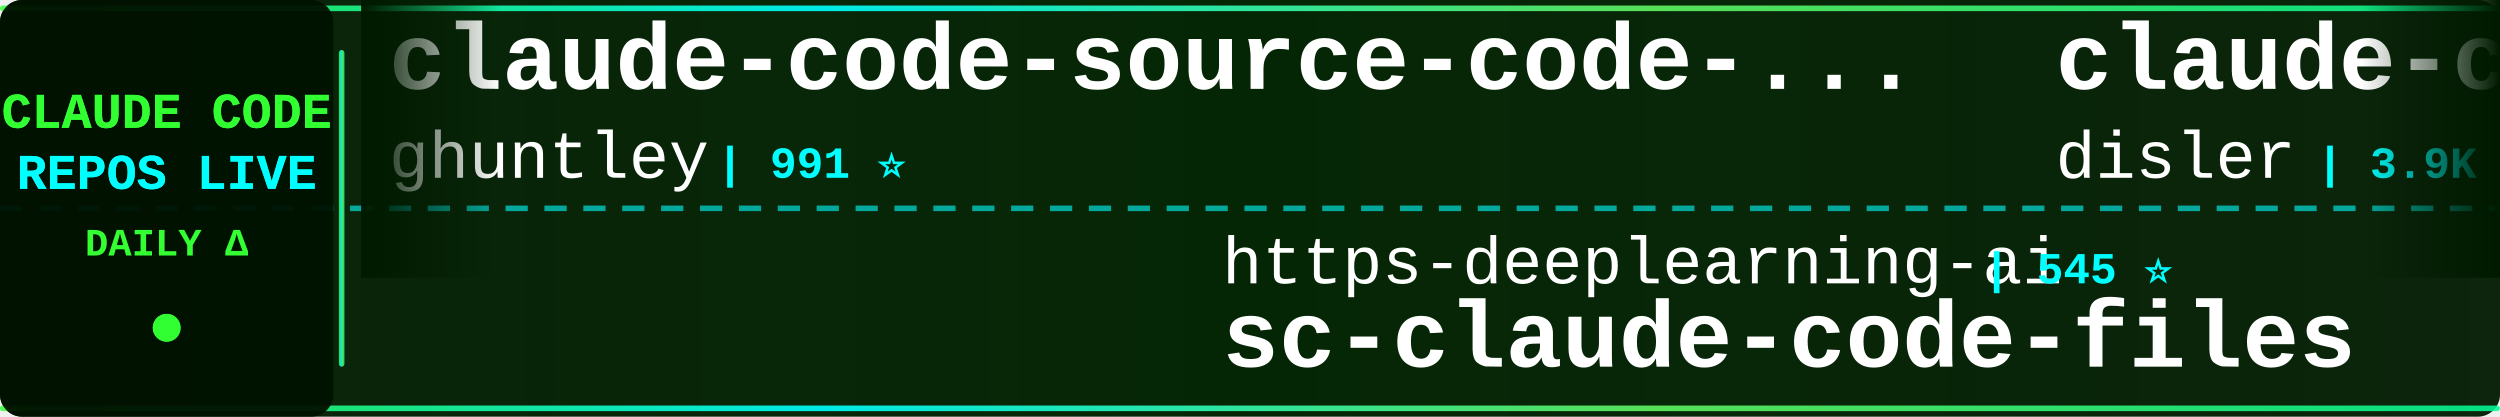
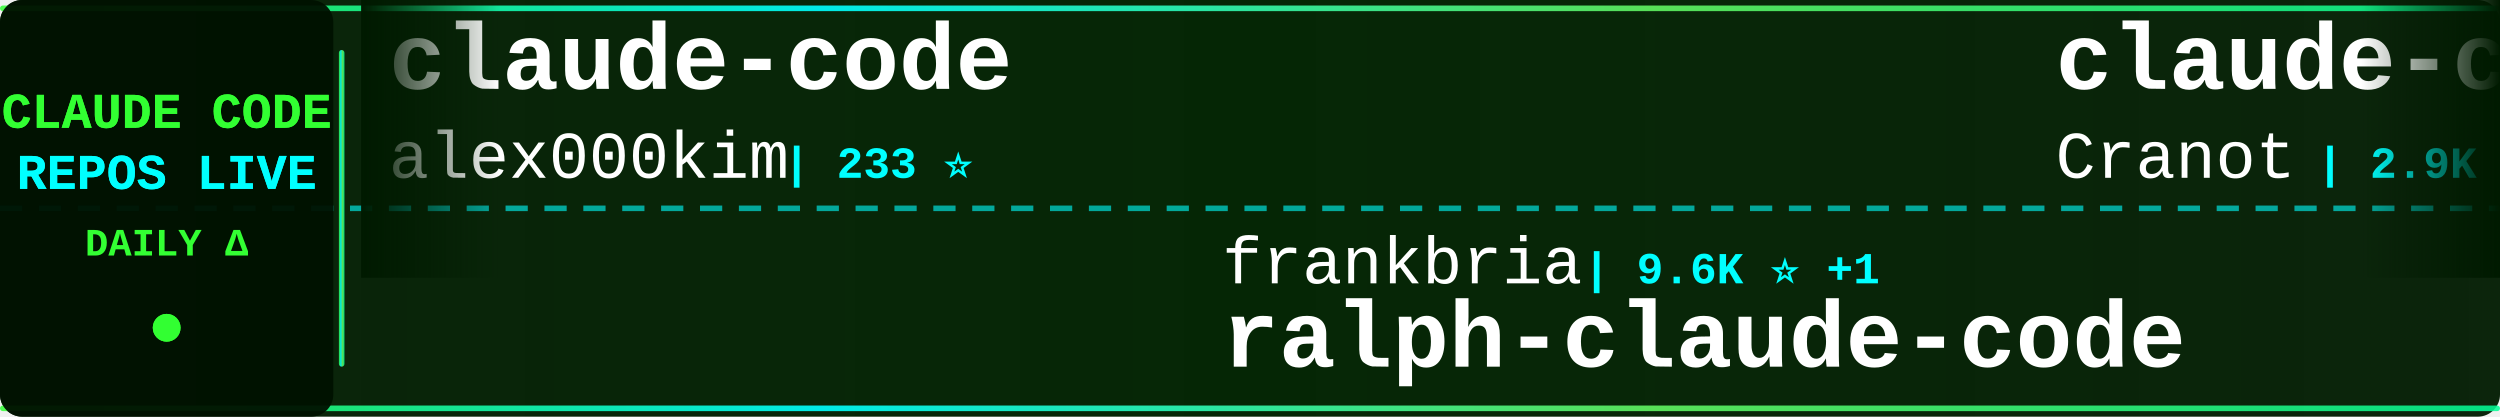
<svg xmlns="http://www.w3.org/2000/svg" width="900" height="150">
  <defs>
    <linearGradient id="tickerBg" x1="0%" y1="0%" x2="100%" y2="0%">
      <stop offset="0%" style="stop-color:#001a00;stop-opacity:0.95" />
      <stop offset="50%" style="stop-color:#002200;stop-opacity:0.98" />
      <stop offset="100%" style="stop-color:#001a00;stop-opacity:0.95" />
    </linearGradient>
    <linearGradient id="borderGrad" x1="0%" y1="0%" x2="100%" y2="0%">
      <stop offset="0%" style="stop-color:#33ff33;stop-opacity:0.85">
        <animate attributeName="stop-opacity" values="0.85;1;0.85" dur="2s" repeatCount="indefinite" />
      </stop>
      <stop offset="33%" style="stop-color:#00ffff;stop-opacity:0.9">
        <animate attributeName="stop-opacity" values="0.9;1;0.9" dur="2.2s" repeatCount="indefinite" />
      </stop>
      <stop offset="66%" style="stop-color:#66ff66;stop-opacity:0.85">
        <animate attributeName="stop-opacity" values="0.85;1;0.85" dur="1.8s" repeatCount="indefinite" />
      </stop>
      <stop offset="100%" style="stop-color:#00ff99;stop-opacity:0.85">
        <animate attributeName="stop-opacity" values="0.85;1;0.85" dur="2s" repeatCount="indefinite" />
      </stop>
    </linearGradient>
    <filter id="textGlow">
      <feGaussianBlur stdDeviation="0.1" result="coloredBlur" />
      <feMerge>
        <feMergeNode in="coloredBlur" />
        <feMergeNode in="SourceGraphic" />
      </feMerge>
    </filter>
    <filter id="metricGlow">
      <feGaussianBlur stdDeviation="0.2" result="coloredBlur" />
      <feMerge>
        <feMergeNode in="coloredBlur" />
        <feMergeNode in="SourceGraphic" />
      </feMerge>
    </filter>
    <linearGradient id="leftFade" x1="0%" y1="0%" x2="100%" y2="0%">
      <stop offset="0%" style="stop-color:#001a00;stop-opacity:1" />
      <stop offset="100%" style="stop-color:#001a00;stop-opacity:0" />
    </linearGradient>
    <linearGradient id="rightFade" x1="0%" y1="0%" x2="100%" y2="0%">
      <stop offset="0%" style="stop-color:#001a00;stop-opacity:0" />
      <stop offset="100%" style="stop-color:#001a00;stop-opacity:1" />
    </linearGradient>
  </defs>
  <rect width="900" height="150" fill="url(#tickerBg)" rx="8" />
  <rect x="0" y="2" width="900" height="2" fill="url(#borderGrad)" rx="1" />
  <rect x="0" y="146" width="900" height="2" fill="url(#borderGrad)" rx="1" />
  <line x1="0" y1="75" x2="900" y2="75" stroke="#00ffff" stroke-width="2" stroke-dasharray="8 6" opacity="0.6" />
  <rect x="0" y="0" width="120" height="150" fill="#001100" opacity="0.95" rx="8" />
  <text x="60" y="46" font-family="'Courier New', monospace" font-size="18" font-weight="bold" fill="#33ff33" text-anchor="middle" filter="url(#textGlow)">
    CLAUDE CODE
  </text>
  <text x="60" y="68" font-family="'Courier New', monospace" font-size="18" font-weight="bold" fill="#00ffff" text-anchor="middle" filter="url(#textGlow)">
    REPOS LIVE
  </text>
  <text x="60" y="92" font-family="'Courier New', monospace" font-size="14" font-weight="bold" fill="#33ff33" text-anchor="middle">
    DAILY Δ
  </text>
  <circle cx="60" cy="118" r="5" fill="#33ff33" filter="url(#metricGlow)">
    <animate attributeName="r" values="4;6;4" dur="1.5s" repeatCount="indefinite" />
    <animate attributeName="opacity" values="0.6;1;0.6" dur="1.5s" repeatCount="indefinite" />
  </circle>
  <rect x="122" y="18" width="2" height="114" fill="url(#borderGrad)" rx="1" />
  <clipPath id="tickerClip">
    <rect x="130" y="0" width="770" height="150" />
  </clipPath>
  <g clip-path="url(#tickerClip)">
    <g id="tickerItems">
      <animateTransform attributeName="transform" attributeType="XML" type="translate" from="0 0" to="-3000 0" dur="54s" repeatCount="indefinite" />
      <g transform="translate(0, 0)">
-         <text x="140" y="32" font-family="'Courier New', monospace" font-size="34" font-weight="bold" fill="#ffffff">claude-code-source-code-...</text>
-         <text x="140" y="64" font-family="'Courier New', monospace" font-size="24" font-weight="normal" fill="#ffffff" opacity="1.0">ghuntley</text>
-         <text x="258" y="64" font-family="'Courier New', monospace" font-size="16" font-weight="bold" fill="#00ffff"> | 991 ⭐</text>
+         <text x="140" y="32" font-family="'Courier New', monospace" font-size="34" font-weight="bold" fill="#ffffff">claude-code</text>
+         <text x="140" y="64" font-family="'Courier New', monospace" font-size="24" font-weight="normal" fill="#ffffff" opacity="1.0">alex000kim</text>
+         <text x="282" y="64" font-family="'Courier New', monospace" font-size="16" font-weight="bold" fill="#00ffff"> | 233 ⭐</text>
      </g>
      <g transform="translate(300, 0)">
-         <text x="140" y="102" font-family="'Courier New', monospace" font-size="24" font-weight="normal" fill="#ffffff" opacity="1.0">https-deeplearning-ai</text>
-         <text x="414" y="102" font-family="'Courier New', monospace" font-size="16" font-weight="bold" fill="#00ffff"> | 545 ⭐</text>
-         <text x="140" y="132" font-family="'Courier New', monospace" font-size="34" font-weight="bold" fill="#ffffff">sc-claude-code-files</text>
+         <text x="140" y="102" font-family="'Courier New', monospace" font-size="24" font-weight="normal" fill="#ffffff" opacity="1.0">frankbria</text>
+         <text x="270" y="102" font-family="'Courier New', monospace" font-size="16" font-weight="bold" fill="#00ffff"> | 9.6K ⭐ +1</text>
+         <text x="140" y="132" font-family="'Courier New', monospace" font-size="34" font-weight="bold" fill="#ffffff">ralph-claude-code</text>
      </g>
      <g transform="translate(600, 0)">
-         <text x="140" y="32" font-family="'Courier New', monospace" font-size="34" font-weight="bold" fill="#ffffff">claude-code-hooks-master...</text>
-         <text x="140" y="64" font-family="'Courier New', monospace" font-size="24" font-weight="normal" fill="#ffffff" opacity="1.0">disler</text>
-         <text x="234" y="64" font-family="'Courier New', monospace" font-size="16" font-weight="bold" fill="#00ffff"> | 3.9K ⭐ +1</text>
+         <text x="140" y="32" font-family="'Courier New', monospace" font-size="34" font-weight="bold" fill="#ffffff">claude-code-guide</text>
+         <text x="140" y="64" font-family="'Courier New', monospace" font-size="24" font-weight="normal" fill="#ffffff" opacity="1.0">Cranot</text>
+         <text x="234" y="64" font-family="'Courier New', monospace" font-size="16" font-weight="bold" fill="#00ffff"> | 2.9K ⭐</text>
      </g>
      <g transform="translate(900, 0)">
-         <text x="140" y="102" font-family="'Courier New', monospace" font-size="24" font-weight="normal" fill="#ffffff" opacity="1.0">rohitg00</text>
-         <text x="258" y="102" font-family="'Courier New', monospace" font-size="16" font-weight="bold" fill="#00ffff"> | 2.6K ⭐ +2</text>
-         <text x="140" y="132" font-family="'Courier New', monospace" font-size="34" font-weight="bold" fill="#ffffff">awesome-claude-code-tool...</text>
+         <text x="140" y="102" font-family="'Courier New', monospace" font-size="24" font-weight="normal" fill="#ffffff" opacity="1.0">jqueryscript</text>
+         <text x="306" y="102" font-family="'Courier New', monospace" font-size="16" font-weight="bold" fill="#00ffff"> | 509 ⭐</text>
+         <text x="140" y="132" font-family="'Courier New', monospace" font-size="34" font-weight="bold" fill="#ffffff">awesome-claude-code</text>
      </g>
      <g transform="translate(1200, 0)">
-         <text x="140" y="32" font-family="'Courier New', monospace" font-size="34" font-weight="bold" fill="#ffffff">claude-code-source</text>
-         <text x="140" y="64" font-family="'Courier New', monospace" font-size="24" font-weight="normal" fill="#ffffff" opacity="1.0">AprilNEA</text>
-         <text x="258" y="64" font-family="'Courier New', monospace" font-size="16" font-weight="bold" fill="#00ffff"> | 392 ⭐</text>
+         <text x="140" y="32" font-family="'Courier New', monospace" font-size="34" font-weight="bold" fill="#ffffff">claude-code-telegram</text>
+         <text x="140" y="64" font-family="'Courier New', monospace" font-size="24" font-weight="normal" fill="#ffffff" opacity="1.0">RichardAtCT</text>
+         <text x="294" y="64" font-family="'Courier New', monospace" font-size="16" font-weight="bold" fill="#00ffff"> | 2.8K ⭐</text>
      </g>
      <g transform="translate(1500, 0)">
-         <text x="140" y="102" font-family="'Courier New', monospace" font-size="24" font-weight="normal" fill="#ffffff" opacity="1.0">RishabhK103</text>
-         <text x="294" y="102" font-family="'Courier New', monospace" font-size="16" font-weight="bold" fill="#00ffff"> | 104 ⭐</text>
+         <text x="140" y="102" font-family="'Courier New', monospace" font-size="24" font-weight="normal" fill="#ffffff" opacity="1.0">T-Lab-CUHKSZ</text>
+         <text x="306" y="102" font-family="'Courier New', monospace" font-size="16" font-weight="bold" fill="#00ffff"> | 328 ⭐</text>
        <text x="140" y="132" font-family="'Courier New', monospace" font-size="34" font-weight="bold" fill="#ffffff">claude-code</text>
      </g>
      <g transform="translate(1800, 0)">
-         <text x="140" y="32" font-family="'Courier New', monospace" font-size="34" font-weight="bold" fill="#ffffff">my-claude-code-setup</text>
-         <text x="140" y="64" font-family="'Courier New', monospace" font-size="24" font-weight="normal" fill="#ffffff" opacity="1.0">centminmod</text>
-         <text x="282" y="64" font-family="'Courier New', monospace" font-size="16" font-weight="bold" fill="#00ffff"> | 2.6K ⭐</text>
+         <text x="140" y="32" font-family="'Courier New', monospace" font-size="34" font-weight="bold" fill="#ffffff">claude-code-reverse</text>
+         <text x="140" y="64" font-family="'Courier New', monospace" font-size="24" font-weight="normal" fill="#ffffff" opacity="1.0">Yuyz0112</text>
+         <text x="258" y="64" font-family="'Courier New', monospace" font-size="16" font-weight="bold" fill="#00ffff"> | 2.4K ⭐</text>
      </g>
      <g transform="translate(2100, 0)">
-         <text x="140" y="102" font-family="'Courier New', monospace" font-size="24" font-weight="normal" fill="#ffffff" opacity="1.0">zebbern</text>
-         <text x="246" y="102" font-family="'Courier New', monospace" font-size="16" font-weight="bold" fill="#00ffff"> | 4.6K ⭐ +1</text>
-         <text x="140" y="132" font-family="'Courier New', monospace" font-size="34" font-weight="bold" fill="#ffffff">claude-code-guide</text>
+         <text x="140" y="102" font-family="'Courier New', monospace" font-size="24" font-weight="normal" fill="#ffffff" opacity="1.0">digitalsamba</text>
+         <text x="306" y="102" font-family="'Courier New', monospace" font-size="16" font-weight="bold" fill="#00ffff"> | 2.1K ⭐</text>
+         <text x="140" y="132" font-family="'Courier New', monospace" font-size="34" font-weight="bold" fill="#ffffff">claude-code-video-toolki...</text>
      </g>
      <g transform="translate(2400, 0)">
-         <text x="140" y="32" font-family="'Courier New', monospace" font-size="34" font-weight="bold" fill="#ffffff">Claude-Code-Usage-Monito...</text>
-         <text x="140" y="64" font-family="'Courier New', monospace" font-size="24" font-weight="normal" fill="#ffffff" opacity="1.0">Maciek-roboblog</text>
-         <text x="342" y="64" font-family="'Courier New', monospace" font-size="16" font-weight="bold" fill="#00ffff"> | 8.7K ⭐ -2</text>
+         <text x="140" y="32" font-family="'Courier New', monospace" font-size="34" font-weight="bold" fill="#ffffff">learn-claude-code</text>
+         <text x="140" y="64" font-family="'Courier New', monospace" font-size="24" font-weight="normal" fill="#ffffff" opacity="1.0">shareAI-lab</text>
+         <text x="294" y="64" font-family="'Courier New', monospace" font-size="16" font-weight="bold" fill="#00ffff"> | 76.2K ⭐ +6</text>
      </g>
      <g transform="translate(2700, 0)">
-         <text x="140" y="102" font-family="'Courier New', monospace" font-size="24" font-weight="normal" fill="#ffffff" opacity="1.0">Chachamaru127</text>
-         <text x="318" y="102" font-family="'Courier New', monospace" font-size="16" font-weight="bold" fill="#00ffff"> | 3.1K ⭐</text>
-         <text x="140" y="132" font-family="'Courier New', monospace" font-size="34" font-weight="bold" fill="#ffffff">claude-code-harness</text>
+         <text x="140" y="102" font-family="'Courier New', monospace" font-size="24" font-weight="normal" fill="#ffffff" opacity="1.0">777genius</text>
+         <text x="270" y="102" font-family="'Courier New', monospace" font-size="16" font-weight="bold" fill="#00ffff"> | 930 ⭐</text>
+         <text x="140" y="132" font-family="'Courier New', monospace" font-size="34" font-weight="bold" fill="#ffffff">claude-code-source-code</text>
      </g>
      <g transform="translate(3000, 0)">
-         <text x="140" y="32" font-family="'Courier New', monospace" font-size="34" font-weight="bold" fill="#ffffff">claude-code-source-code-...</text>
-         <text x="140" y="64" font-family="'Courier New', monospace" font-size="24" font-weight="normal" fill="#ffffff" opacity="1.0">ghuntley</text>
-         <text x="258" y="64" font-family="'Courier New', monospace" font-size="16" font-weight="bold" fill="#00ffff"> | 991 ⭐</text>
+         <text x="140" y="32" font-family="'Courier New', monospace" font-size="34" font-weight="bold" fill="#ffffff">claude-code</text>
+         <text x="140" y="64" font-family="'Courier New', monospace" font-size="24" font-weight="normal" fill="#ffffff" opacity="1.0">alex000kim</text>
+         <text x="282" y="64" font-family="'Courier New', monospace" font-size="16" font-weight="bold" fill="#00ffff"> | 233 ⭐</text>
      </g>
      <g transform="translate(3300, 0)">
-         <text x="140" y="102" font-family="'Courier New', monospace" font-size="24" font-weight="normal" fill="#ffffff" opacity="1.0">https-deeplearning-ai</text>
-         <text x="414" y="102" font-family="'Courier New', monospace" font-size="16" font-weight="bold" fill="#00ffff"> | 545 ⭐</text>
-         <text x="140" y="132" font-family="'Courier New', monospace" font-size="34" font-weight="bold" fill="#ffffff">sc-claude-code-files</text>
+         <text x="140" y="102" font-family="'Courier New', monospace" font-size="24" font-weight="normal" fill="#ffffff" opacity="1.0">frankbria</text>
+         <text x="270" y="102" font-family="'Courier New', monospace" font-size="16" font-weight="bold" fill="#00ffff"> | 9.6K ⭐ +1</text>
+         <text x="140" y="132" font-family="'Courier New', monospace" font-size="34" font-weight="bold" fill="#ffffff">ralph-claude-code</text>
      </g>
      <g transform="translate(3600, 0)">
-         <text x="140" y="32" font-family="'Courier New', monospace" font-size="34" font-weight="bold" fill="#ffffff">claude-code-hooks-master...</text>
-         <text x="140" y="64" font-family="'Courier New', monospace" font-size="24" font-weight="normal" fill="#ffffff" opacity="1.0">disler</text>
-         <text x="234" y="64" font-family="'Courier New', monospace" font-size="16" font-weight="bold" fill="#00ffff"> | 3.9K ⭐ +1</text>
+         <text x="140" y="32" font-family="'Courier New', monospace" font-size="34" font-weight="bold" fill="#ffffff">claude-code-guide</text>
+         <text x="140" y="64" font-family="'Courier New', monospace" font-size="24" font-weight="normal" fill="#ffffff" opacity="1.0">Cranot</text>
+         <text x="234" y="64" font-family="'Courier New', monospace" font-size="16" font-weight="bold" fill="#00ffff"> | 2.9K ⭐</text>
      </g>
      <g transform="translate(3900, 0)">
-         <text x="140" y="102" font-family="'Courier New', monospace" font-size="24" font-weight="normal" fill="#ffffff" opacity="1.0">rohitg00</text>
-         <text x="258" y="102" font-family="'Courier New', monospace" font-size="16" font-weight="bold" fill="#00ffff"> | 2.6K ⭐ +2</text>
-         <text x="140" y="132" font-family="'Courier New', monospace" font-size="34" font-weight="bold" fill="#ffffff">awesome-claude-code-tool...</text>
+         <text x="140" y="102" font-family="'Courier New', monospace" font-size="24" font-weight="normal" fill="#ffffff" opacity="1.0">jqueryscript</text>
+         <text x="306" y="102" font-family="'Courier New', monospace" font-size="16" font-weight="bold" fill="#00ffff"> | 509 ⭐</text>
+         <text x="140" y="132" font-family="'Courier New', monospace" font-size="34" font-weight="bold" fill="#ffffff">awesome-claude-code</text>
      </g>
    </g>
  </g>
  <rect x="130" y="0" width="50" height="100" fill="url(#leftFade)" />
  <rect x="850" y="0" width="50" height="100" fill="url(#rightFade)" />
</svg>
